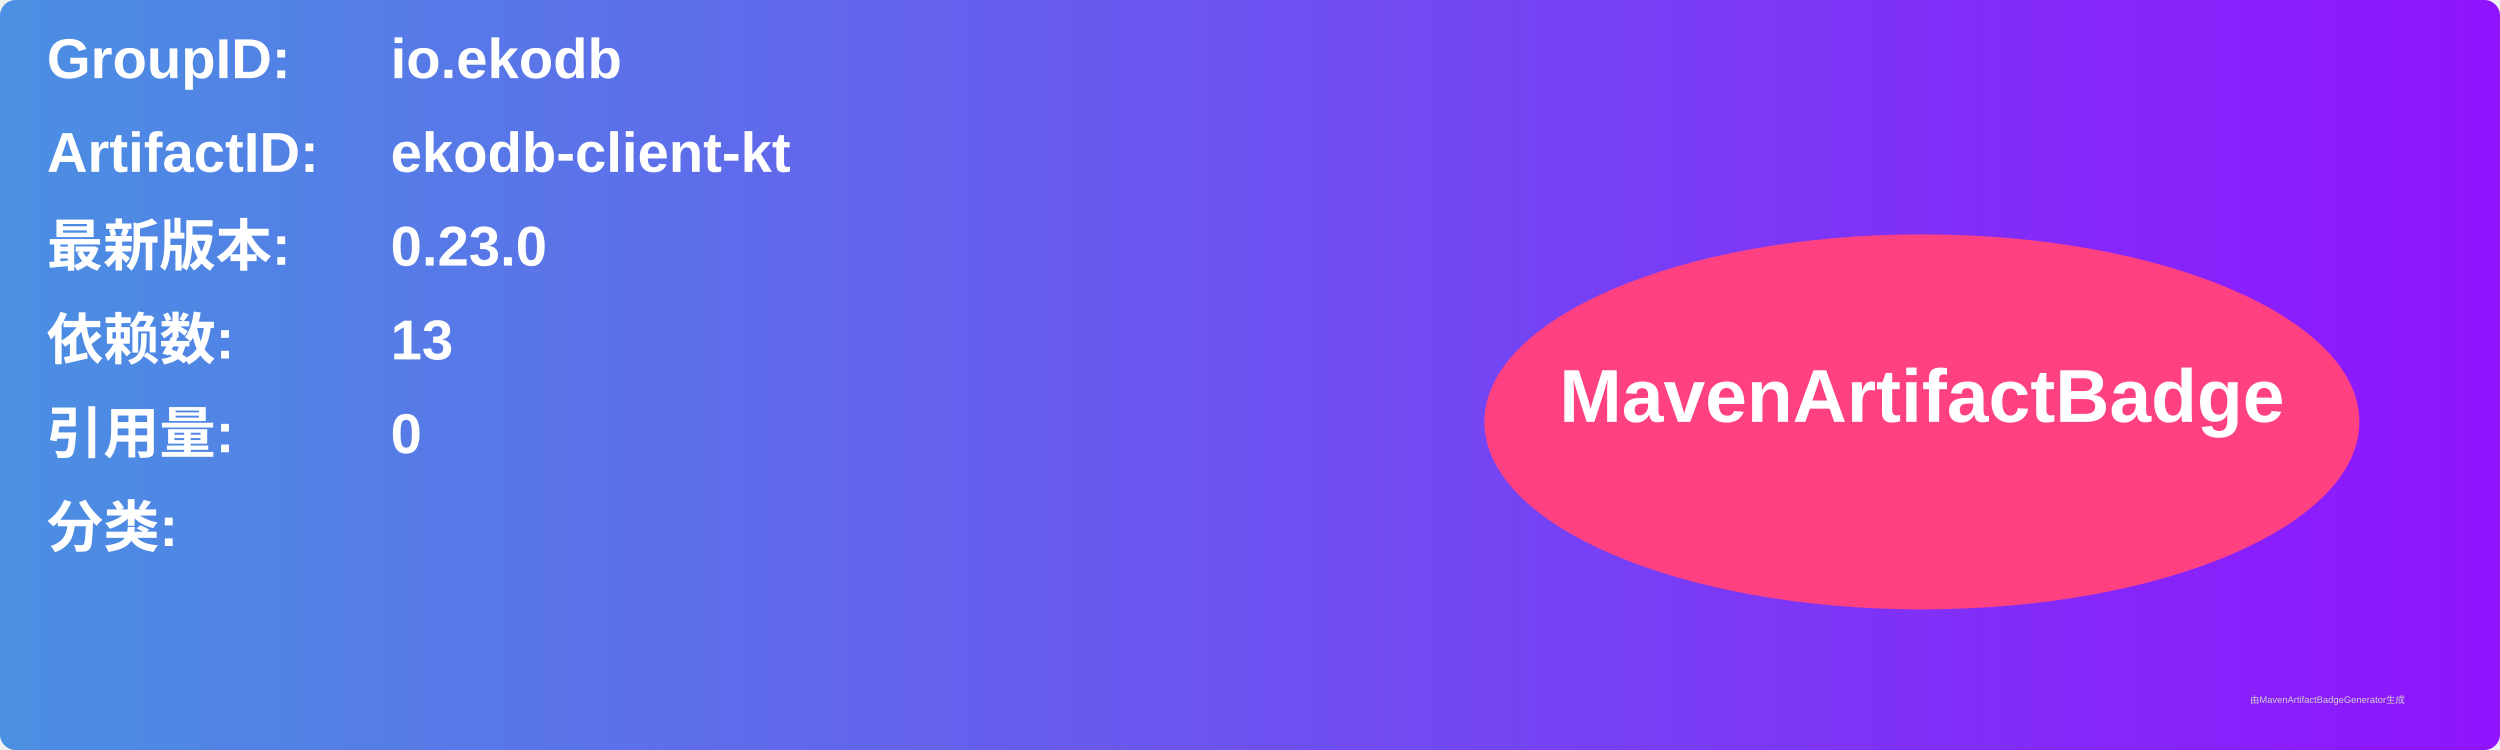
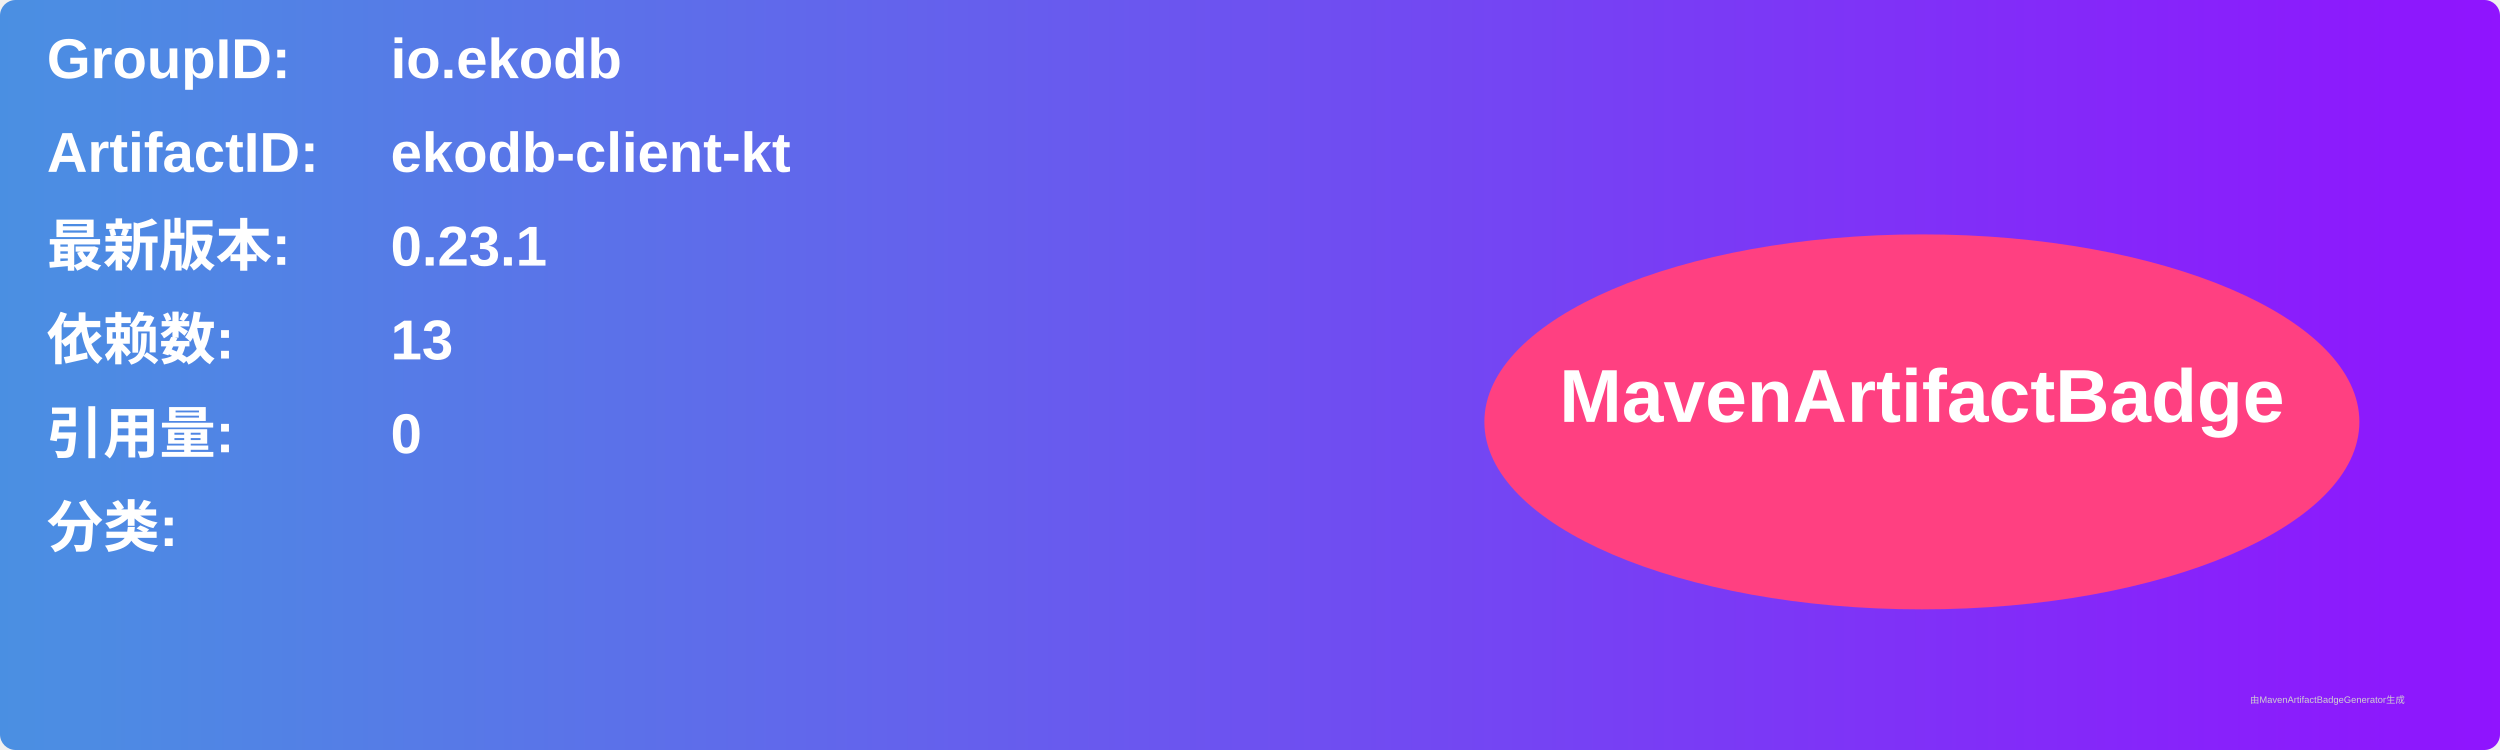
<svg xmlns="http://www.w3.org/2000/svg" width="800" height="240" viewBox="0 0 800 240">
  <linearGradient id="grad" x1="0%" y1="0%" x2="100%" y2="0%">
    <stop offset="0%" stop-color="#4a90e2" />
    <stop offset="100%" stop-color="#9013fe" />
  </linearGradient>
  <rect width="100%" height="100%" rx="5" ry="5" fill="url(#grad)" />
  <g transform="translate(15, 15)">
    <text x="0" y="10" font-family="Arial" font-size="18" fill="white" font-weight="bold" width="260">GroupID:</text>
    <text x="110" y="10" font-family="Arial" font-size="18" fill="white" font-weight="bold" width="460">io.ekodb</text>
    <text x="0" y="40" font-family="Arial" font-size="18" fill="white" font-weight="bold" width="260">ArtifactID:</text>
    <text x="110" y="40" font-family="Arial" font-size="18" fill="white" font-weight="bold" width="460">ekodb-client-kt</text>
    <text x="0" y="70" font-family="Arial" font-size="18" fill="white" font-weight="bold">最新版本:</text>
    <text x="110" y="70" font-family="Arial" font-size="18" fill="white" font-weight="bold">
-       <tspan font-weight="bold">0.23.0</tspan>
+       <tspan font-weight="bold">0.23.1</tspan>
    </text>
    <text x="0" y="100" font-family="Arial" font-size="18" fill="white" font-weight="bold">依赖数: </text>
    <text x="110" y="100" font-family="Arial" font-size="18" fill="white">
      <tspan font-weight="bold">13</tspan>
    </text>
    <text x="0" y="130" font-family="Arial" font-size="18" fill="white" font-weight="bold">引用量: </text>
    <text x="110" y="130" font-family="Arial" font-size="18" fill="white">
      <tspan font-weight="bold">0</tspan>
    </text>
    <text x="0" y="160" font-family="Arial" font-size="18" fill="white" font-weight="bold">分类:</text>
    <text x="10" y="190" font-family="Arial" font-size="10" fill="white">
      <tspan font-weight="bold" />
    </text>
    <ellipse cx="600" cy="120" rx="140" ry="60" fill="#ff4081" />
    <text x="600" y="120" text-anchor="middle" font-family="Arial" font-size="24" fill="white" font-weight="bold">MavenArtifactBadge</text>
  </g>
  <text x="720" y="225" font-family="Arial" font-size="3" fill="#d0d0d0">由MavenArtifactBadgeGenerator生成</text>
</svg>
